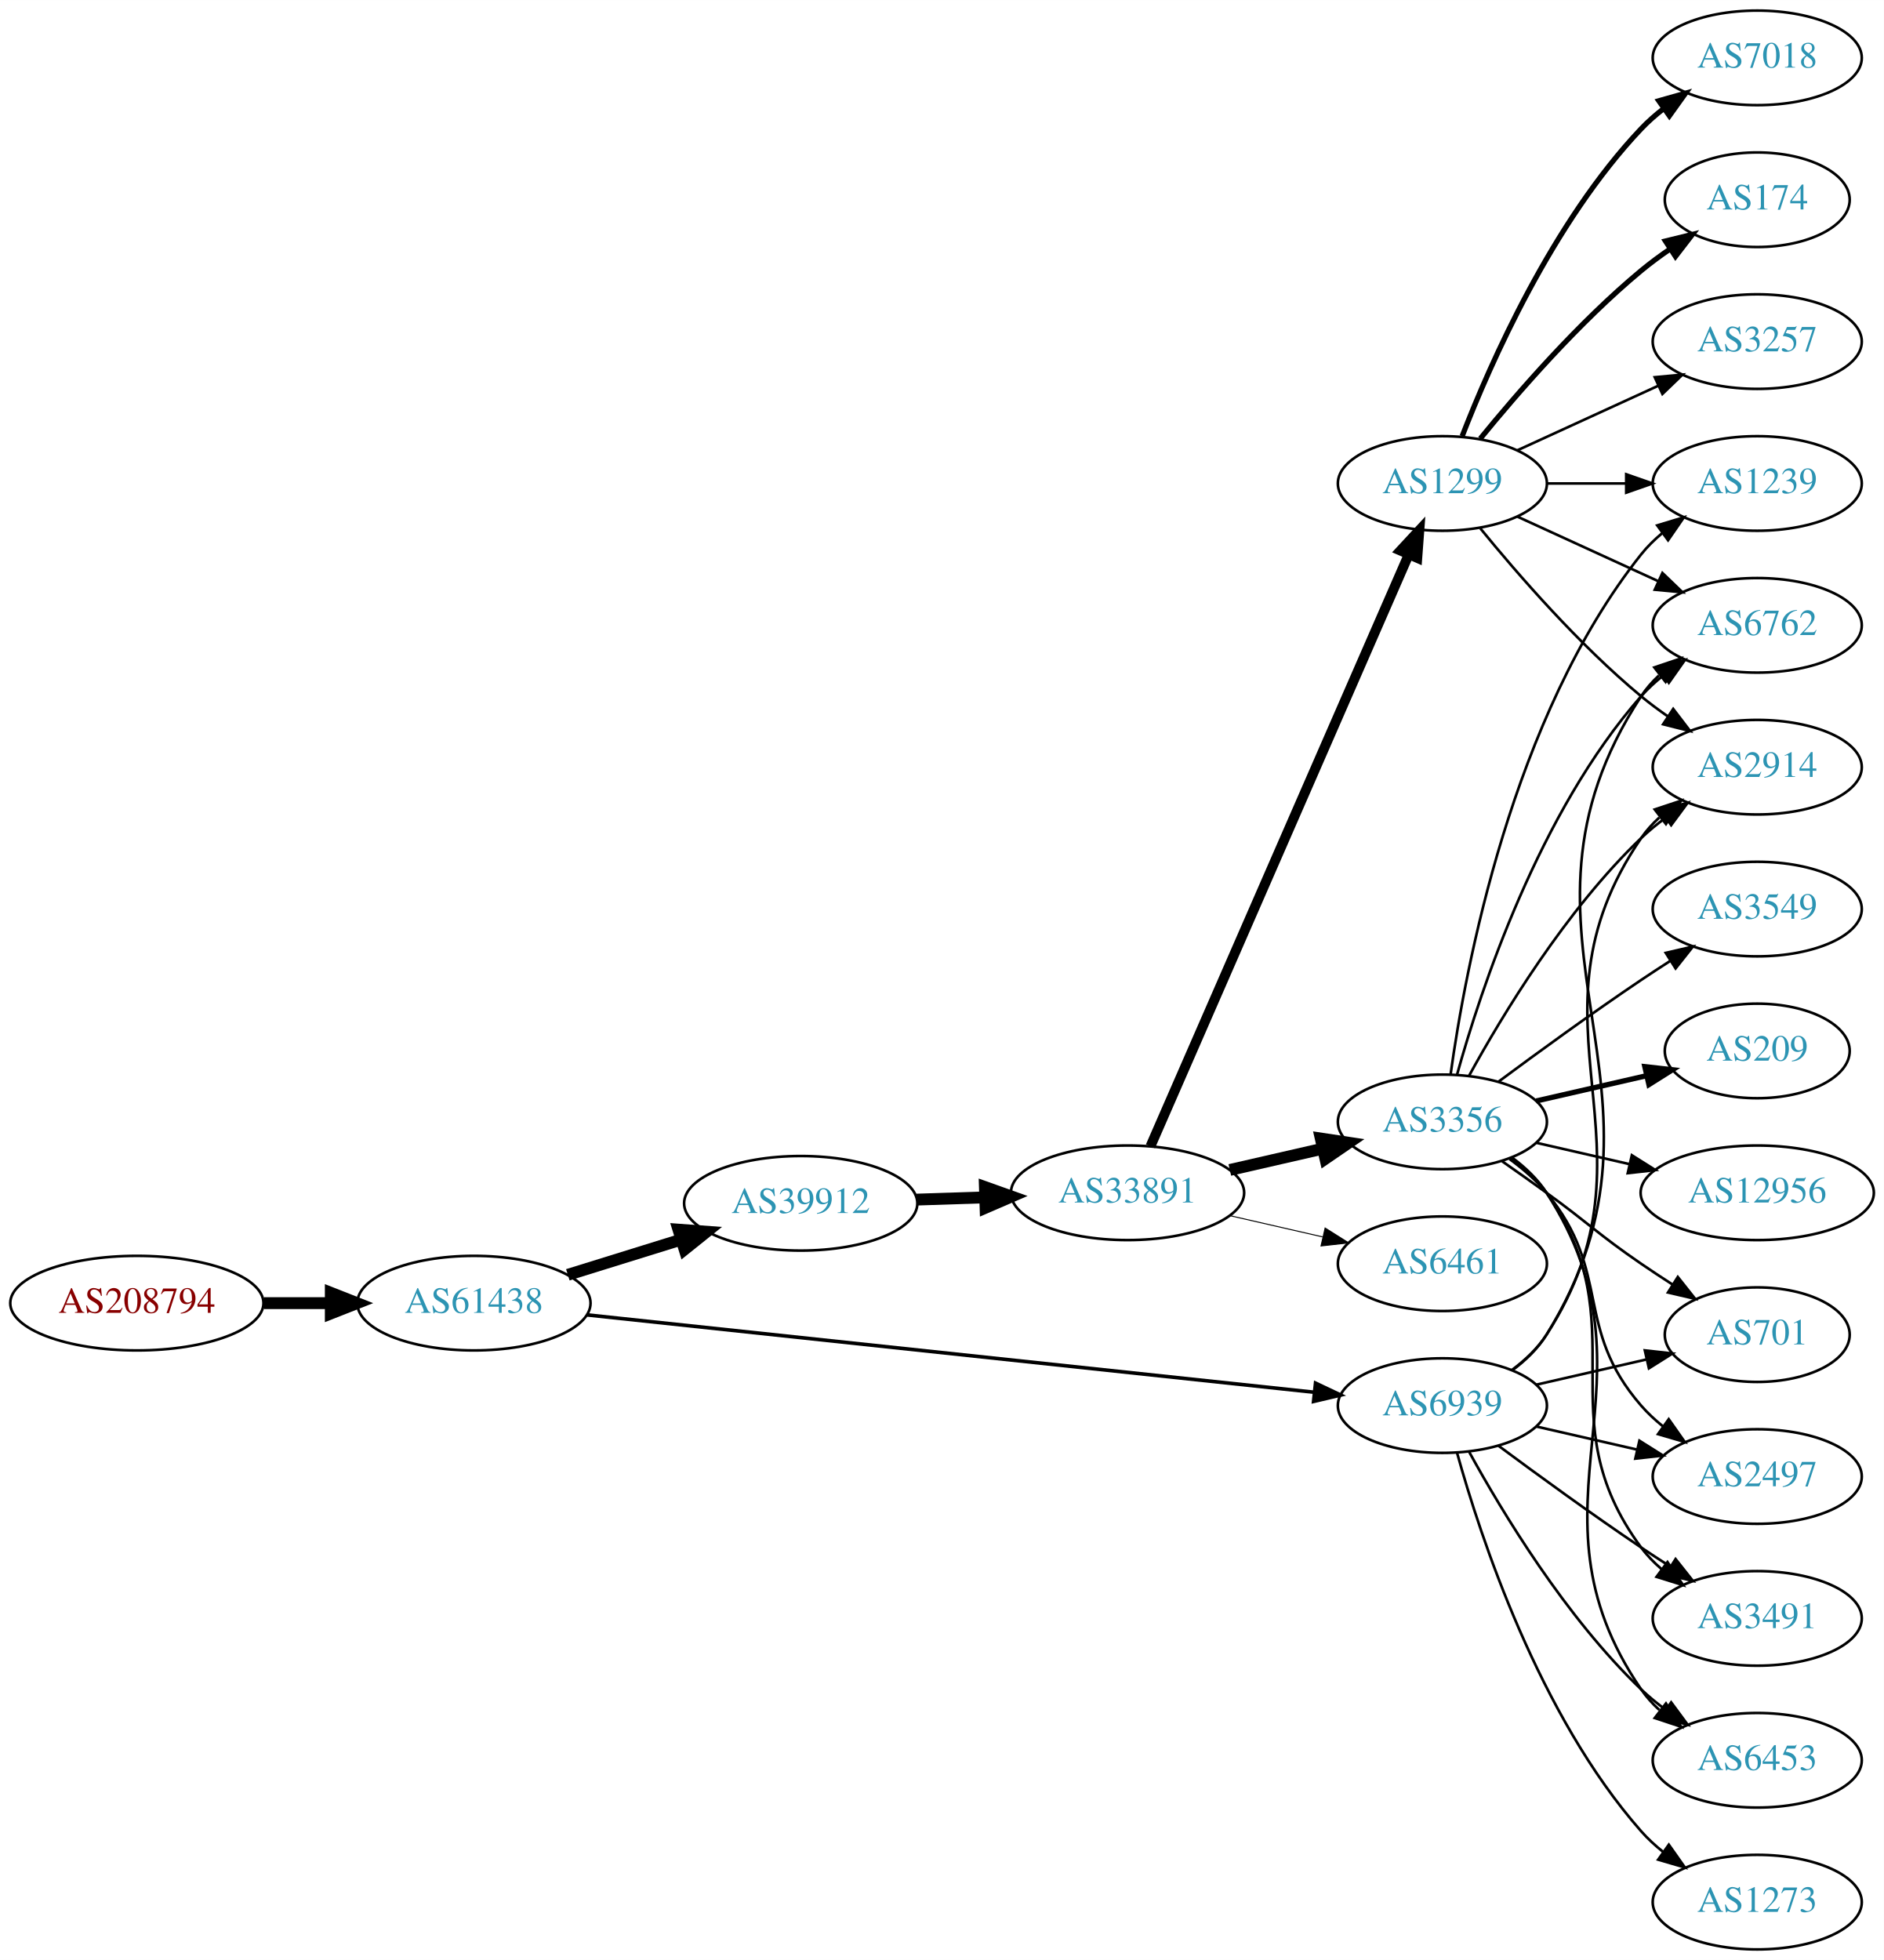
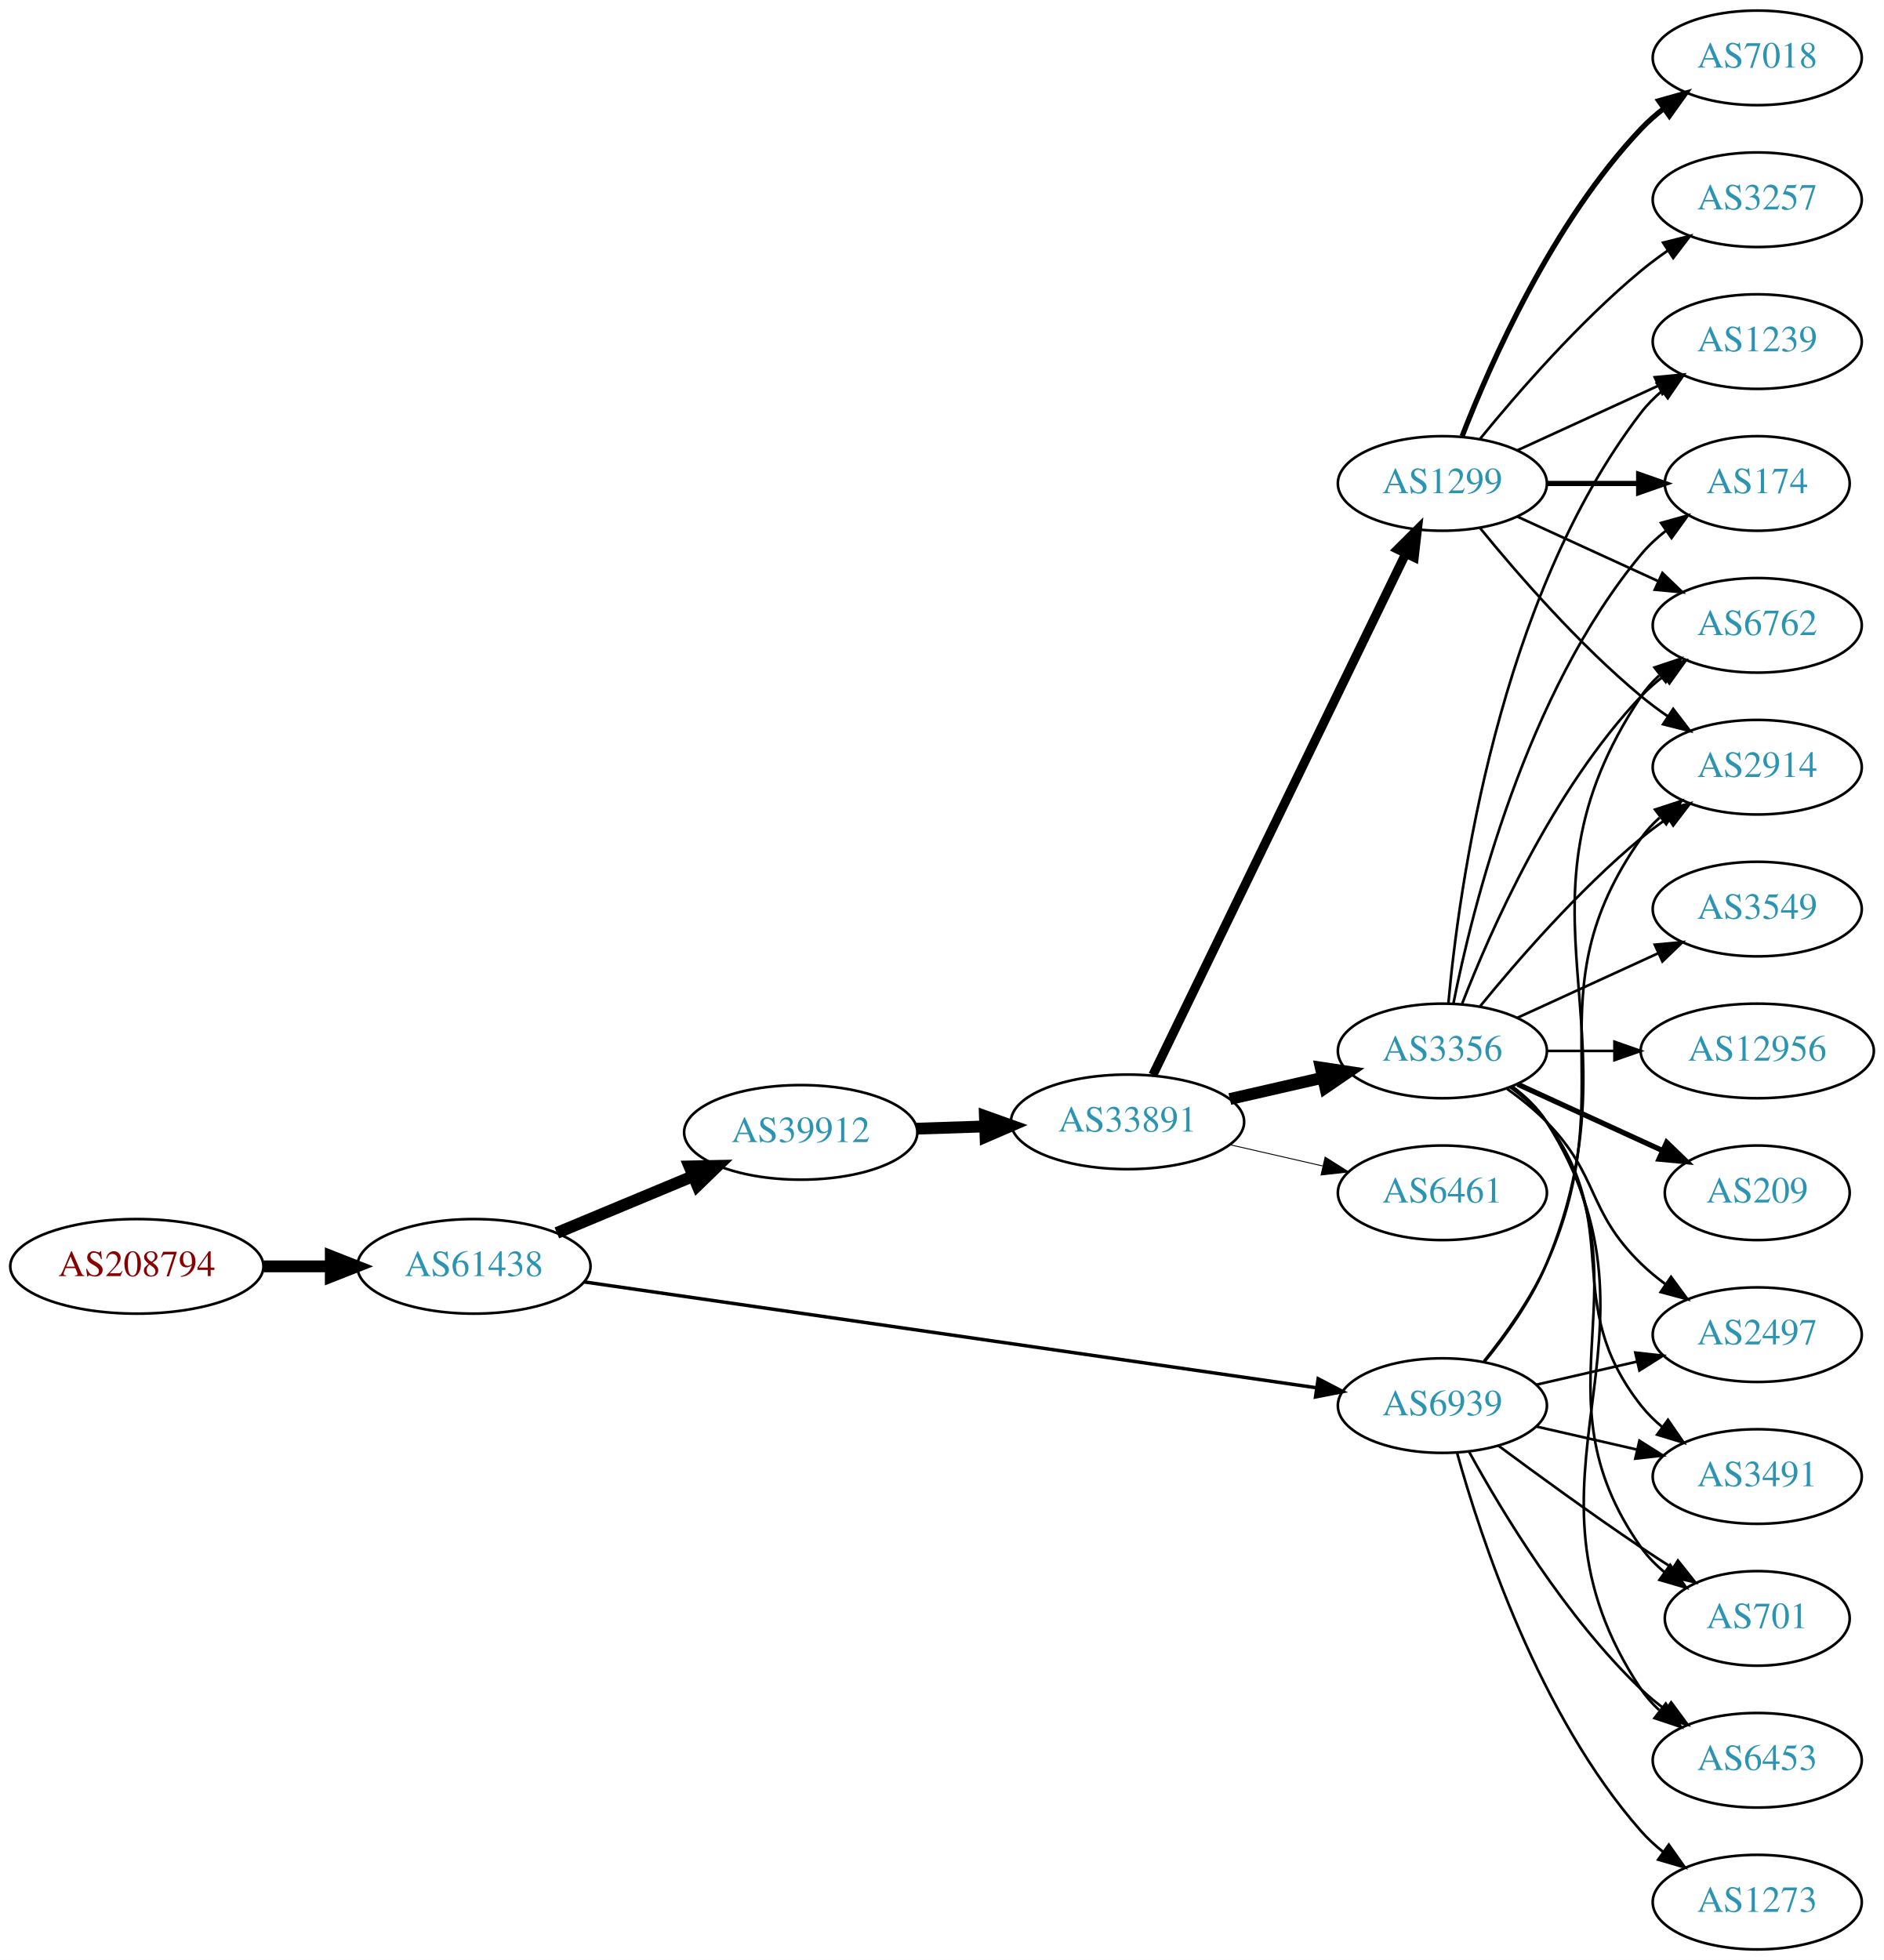
<svg xmlns="http://www.w3.org/2000/svg" xmlns:xlink="http://www.w3.org/1999/xlink" width="717pt" height="746pt" viewBox="0.00 0.00 717.05 746.00">
  <g id="graph0" class="graph" transform="scale(1 1) rotate(0) translate(4 742)">
    <polygon fill="white" stroke="none" points="-4,4 -4,-742 713.053,-742 713.053,4 -4,4" />
    <g id="node1" class="node">
      <g id="a_node1">
        <a xlink:href="/asn/208794" xlink:title="AS208794 ~ Wolfgang Michael Brandstaetter [AT]">
-           <ellipse fill="#ffffff" stroke="black" cx="48.096" cy="-246" rx="48.192" ry="18" />
-           <text text-anchor="middle" x="48.096" y="-242.3" font-family="Times,serif" font-size="14.00" fill="#880000">AS208794</text>
+           <ellipse fill="#ffffff" stroke="black" cx="48.096" cy="-260" rx="48.192" ry="18" />
+           <text text-anchor="middle" x="48.096" y="-256.3" font-family="Times,serif" font-size="14.00" fill="#880000">AS208794</text>
        </a>
      </g>
    </g>
    <g id="node2" class="node">
      <g id="a_node2">
        <a xlink:href="/asn/61438" xlink:title="AS61438 ~ ip-it consult GmbH [AT]">
-           <ellipse fill="#ffffff" stroke="black" cx="176.388" cy="-246" rx="44.393" ry="18" />
-           <text text-anchor="middle" x="176.388" y="-242.3" font-family="Times,serif" font-size="14.00" fill="#2c94b3">AS61438</text>
+           <ellipse fill="#ffffff" stroke="black" cx="176.388" cy="-260" rx="44.393" ry="18" />
+           <text text-anchor="middle" x="176.388" y="-256.3" font-family="Times,serif" font-size="14.00" fill="#2c94b3">AS61438</text>
        </a>
      </g>
    </g>
    <g id="edge1" class="edge">
-       <path fill="none" stroke="black" stroke-width="4.5" d="M96.481,-246C104.742,-246 113.386,-246 121.799,-246" />
-       <polygon fill="black" stroke="black" stroke-width="4.5" points="121.904,-249.938 131.904,-246 121.904,-242.063 121.904,-249.938" />
+       <path fill="none" stroke="black" stroke-width="4.5" d="M96.481,-260C104.742,-260 113.386,-260 121.799,-260" />
+       <polygon fill="black" stroke="black" stroke-width="4.5" points="121.904,-263.938 131.904,-260 121.904,-256.063 121.904,-263.938" />
    </g>
    <g id="node3" class="node">
      <g id="a_node3">
        <a xlink:href="/asn/39912" xlink:title="AS39912 ~ oja.at GmbH [AT]">
-           <ellipse fill="#ffffff" stroke="black" cx="300.78" cy="-284" rx="44.393" ry="18" />
-           <text text-anchor="middle" x="300.78" y="-280.3" font-family="Times,serif" font-size="14.00" fill="#2c94b3">AS39912</text>
+           <ellipse fill="#ffffff" stroke="black" cx="300.78" cy="-311" rx="44.393" ry="18" />
+           <text text-anchor="middle" x="300.78" y="-307.3" font-family="Times,serif" font-size="14.00" fill="#2c94b3">AS39912</text>
        </a>
      </g>
    </g>
    <g id="edge2" class="edge">
-       <path fill="none" stroke="black" stroke-width="4.5" d="M212.133,-256.788C225.57,-260.959 241.113,-265.785 255.346,-270.204" />
-       <polygon fill="black" stroke="black" stroke-width="4.5" points="254.23,-273.981 264.948,-273.185 256.565,-266.46 254.23,-273.981" />
+       <path fill="none" stroke="black" stroke-width="4.5" d="M207.957,-272.738C223.582,-279.249 242.797,-287.256 259.604,-294.259" />
+       <polygon fill="black" stroke="black" stroke-width="4.5" points="258.431,-298.036 269.176,-298.248 261.46,-290.767 258.431,-298.036" />
    </g>
    <g id="node4" class="node">
      <g id="a_node4">
        <a xlink:href="/asn/6939" xlink:title="AS6939 ~ Hurricane Electric LLC [US]">
          <ellipse fill="#ffffff" stroke="black" cx="545.014" cy="-207" rx="39.794" ry="18" />
          <text text-anchor="middle" x="545.014" y="-203.3" font-family="Times,serif" font-size="14.00" fill="#2c94b3">AS6939</text>
        </a>
      </g>
    </g>
    <g id="edge3" class="edge">
-       <path fill="none" stroke="black" stroke-width="1.37" d="M219.444,-241.526C288.105,-234.222 423.851,-219.782 496.118,-212.095" />
-       <polygon fill="black" stroke="black" stroke-width="1.37" points="496.731,-215.55 506.304,-211.011 495.99,-208.589 496.731,-215.55" />
+       <path fill="none" stroke="black" stroke-width="1.312" d="M218.377,-254.074C286.944,-244.162 424.496,-224.278 496.928,-213.807" />
+       <polygon fill="black" stroke="black" stroke-width="1.312" points="497.73,-217.227 507.126,-212.333 496.728,-210.299 497.73,-217.227" />
    </g>
    <g id="node5" class="node">
      <g id="a_node5">
        <a xlink:href="/asn/33891" xlink:title="AS33891 ~ CORE-BACKBONE GMBH GLOBAL NETWORK [DE]">
-           <ellipse fill="#ffffff" stroke="black" cx="425.172" cy="-288" rx="44.393" ry="18" />
-           <text text-anchor="middle" x="425.172" y="-284.3" font-family="Times,serif" font-size="14.00" fill="#2c94b3">AS33891</text>
+           <ellipse fill="#ffffff" stroke="black" cx="425.172" cy="-315" rx="44.393" ry="18" />
+           <text text-anchor="middle" x="425.172" y="-311.3" font-family="Times,serif" font-size="14.00" fill="#2c94b3">AS33891</text>
        </a>
      </g>
    </g>
    <g id="edge4" class="edge">
-       <path fill="none" stroke="black" stroke-width="4.5" d="M344.931,-285.41C353.34,-285.685 362.249,-285.976 370.939,-286.26" />
-       <polygon fill="black" stroke="black" stroke-width="4.5" points="370.875,-290.198 380.998,-286.589 371.132,-282.327 370.875,-290.198" />
-     </g>
-     <g id="node11" class="node">
-       <g id="a_node11">
+       <path fill="none" stroke="black" stroke-width="4.5" d="M344.931,-312.41C353.34,-312.685 362.249,-312.976 370.939,-313.26" />
+       <polygon fill="black" stroke="black" stroke-width="4.5" points="370.875,-317.198 380.998,-313.589 371.132,-309.327 370.875,-317.198" />
+     </g>
+     <g id="node10" class="node">
+       <g id="a_node10">
+         <a xlink:href="/asn/6762" xlink:title="AS6762 ~ TELECOM ITALIA SPARKLE S.p.A. [IT]">
+           <ellipse fill="#ffffff" stroke="black" cx="664.857" cy="-504" rx="39.794" ry="18" />
+           <text text-anchor="middle" x="664.857" y="-500.3" font-family="Times,serif" font-size="14.00" fill="#2c94b3">AS6762</text>
+         </a>
+       </g>
+     </g>
+     <g id="edge29" class="edge">
+       <path fill="none" stroke="black" d="M561.098,-223.777C569.346,-233.869 579.008,-247.369 584.661,-261 621.947,-350.899 566.623,-396.056 620.661,-477 622.576,-479.869 624.91,-482.49 627.491,-484.872" />
+       <polygon fill="black" stroke="black" points="625.754,-487.954 635.803,-491.313 630.042,-482.421 625.754,-487.954" />
+     </g>
+     <g id="node13" class="node">
+       <g id="a_node13">
        <a xlink:href="/asn/2914" xlink:title="AS2914 ~ NTT America, Inc. [US]">
          <ellipse fill="#ffffff" stroke="black" cx="664.857" cy="-450" rx="39.794" ry="18" />
          <text text-anchor="middle" x="664.857" y="-446.3" font-family="Times,serif" font-size="14.00" fill="#2c94b3">AS2914</text>
        </a>
      </g>
    </g>
    <g id="edge25" class="edge">
-       <path fill="none" stroke="black" d="M571.451,-220.53C576.501,-224.278 581.28,-228.779 584.661,-234 631.136,-305.778 572.365,-352.434 620.661,-423 622.609,-425.846 624.966,-428.452 627.562,-430.824" />
-       <polygon fill="black" stroke="black" points="625.841,-433.917 635.898,-437.249 630.114,-428.372 625.841,-433.917" />
-     </g>
-     <g id="node12" class="node">
-       <g id="a_node12">
-         <a xlink:href="/asn/6762" xlink:title="AS6762 ~ TELECOM ITALIA SPARKLE S.p.A. [IT]">
-           <ellipse fill="#ffffff" stroke="black" cx="664.857" cy="-504" rx="39.794" ry="18" />
-           <text text-anchor="middle" x="664.857" y="-500.3" font-family="Times,serif" font-size="14.00" fill="#2c94b3">AS6762</text>
-         </a>
-       </g>
-     </g>
-     <g id="edge26" class="edge">
-       <path fill="none" stroke="black" d="M571.611,-220.428C576.653,-224.181 581.388,-228.71 584.661,-234 642.102,-326.847 560.863,-385.653 620.661,-477 622.55,-479.886 624.866,-482.519 627.435,-484.909" />
-       <polygon fill="black" stroke="black" points="625.686,-487.983 635.727,-491.363 629.985,-482.459 625.686,-487.983" />
+       <path fill="none" stroke="black" d="M560.826,-223.894C568.983,-234.025 578.645,-247.525 584.661,-261 614.73,-328.349 578.082,-362.775 620.661,-423 622.652,-425.816 625.039,-428.401 627.655,-430.76" />
+       <polygon fill="black" stroke="black" points="625.954,-433.865 636.023,-437.162 630.208,-428.306 625.954,-433.865" />
    </g>
    <g id="node16" class="node">
      <g id="a_node16">
-         <a xlink:href="/asn/3491" xlink:title="AS3491 ~ PCCW Global, Inc. [US]">
-           <ellipse fill="#ffffff" stroke="black" cx="664.857" cy="-126" rx="39.794" ry="18" />
-           <text text-anchor="middle" x="664.857" y="-122.3" font-family="Times,serif" font-size="14.00" fill="#2c94b3">AS3491</text>
-         </a>
-       </g>
-     </g>
-     <g id="edge28" class="edge">
-       <path fill="none" stroke="black" d="M566.345,-191.723C581.207,-180.696 601.952,-165.593 620.661,-153 624.21,-150.611 627.96,-148.161 631.709,-145.758" />
-       <polygon fill="black" stroke="black" points="633.777,-148.591 640.357,-140.288 630.035,-142.675 633.777,-148.591" />
+         <a xlink:href="/asn/2497" xlink:title="AS2497 ~ Internet Initiative Japan Inc. [JP]">
+           <ellipse fill="#ffffff" stroke="black" cx="664.857" cy="-234" rx="39.794" ry="18" />
+           <text text-anchor="middle" x="664.857" y="-230.3" font-family="Times,serif" font-size="14.00" fill="#2c94b3">AS2497</text>
+         </a>
+       </g>
+     </g>
+     <g id="edge31" class="edge">
+       <path fill="none" stroke="black" d="M580.734,-214.955C592.734,-217.704 606.354,-220.825 619.047,-223.733" />
+       <polygon fill="black" stroke="black" points="618.45,-227.187 628.979,-226.009 620.013,-220.364 618.45,-227.187" />
    </g>
    <g id="node17" class="node">
      <g id="a_node17">
+         <a xlink:href="/asn/3491" xlink:title="AS3491 ~ PCCW Global, Inc. [US]">
+           <ellipse fill="#ffffff" stroke="black" cx="664.857" cy="-180" rx="39.794" ry="18" />
+           <text text-anchor="middle" x="664.857" y="-176.3" font-family="Times,serif" font-size="14.00" fill="#2c94b3">AS3491</text>
+         </a>
+       </g>
+     </g>
+     <g id="edge28" class="edge">
+       <path fill="none" stroke="black" d="M580.734,-199.045C592.734,-196.296 606.354,-193.175 619.047,-190.267" />
+       <polygon fill="black" stroke="black" points="620.013,-193.636 628.979,-187.991 618.45,-186.813 620.013,-193.636" />
+     </g>
+     <g id="node18" class="node">
+       <g id="a_node18">
+         <a xlink:href="/asn/701" xlink:title="AS701 ~ UUNET [US]">
+           <ellipse fill="#ffffff" stroke="black" cx="664.857" cy="-126" rx="35.194" ry="18" />
+           <text text-anchor="middle" x="664.857" y="-122.3" font-family="Times,serif" font-size="14.00" fill="#2c94b3">AS701</text>
+         </a>
+       </g>
+     </g>
+     <g id="edge27" class="edge">
+       <path fill="none" stroke="black" d="M566.345,-191.723C581.207,-180.696 601.952,-165.593 620.661,-153 624.478,-150.431 628.528,-147.79 632.559,-145.214" />
+       <polygon fill="black" stroke="black" points="634.663,-148.025 641.253,-139.729 630.928,-142.105 634.663,-148.025" />
+     </g>
+     <g id="node19" class="node">
+       <g id="a_node19">
        <a xlink:href="/asn/6453" xlink:title="AS6453 ~ TATA COMMUNICATIONS (AMERICA) INC [US]">
          <ellipse fill="#ffffff" stroke="black" cx="664.857" cy="-72" rx="39.794" ry="18" />
          <text text-anchor="middle" x="664.857" y="-68.3" font-family="Times,serif" font-size="14.00" fill="#2c94b3">AS6453</text>
        </a>
      </g>
    </g>
-     <g id="edge29" class="edge">
+     <g id="edge26" class="edge">
      <path fill="none" stroke="black" d="M555.256,-189.287C567.801,-166.439 591.978,-126.389 620.661,-99 623.529,-96.261 626.718,-93.653 630.027,-91.215" />
      <polygon fill="black" stroke="black" points="632.09,-94.044 638.386,-85.523 628.151,-88.258 632.09,-94.044" />
-     </g>
-     <g id="node19" class="node">
-       <g id="a_node19">
-         <a xlink:href="/asn/701" xlink:title="AS701 ~ UUNET [US]">
-           <ellipse fill="#ffffff" stroke="black" cx="664.857" cy="-234" rx="35.194" ry="18" />
-           <text text-anchor="middle" x="664.857" y="-230.3" font-family="Times,serif" font-size="14.00" fill="#2c94b3">AS701</text>
-         </a>
-       </g>
-     </g>
-     <g id="edge24" class="edge">
-       <path fill="none" stroke="black" d="M580.734,-214.955C593.826,-217.955 608.848,-221.396 622.489,-224.522" />
-       <polygon fill="black" stroke="black" points="622.067,-228.016 632.596,-226.838 623.631,-221.193 622.067,-228.016" />
-     </g>
-     <g id="node21" class="node">
-       <g id="a_node21">
-         <a xlink:href="/asn/2497" xlink:title="AS2497 ~ Internet Initiative Japan Inc. [JP]">
-           <ellipse fill="#ffffff" stroke="black" cx="664.857" cy="-180" rx="39.794" ry="18" />
-           <text text-anchor="middle" x="664.857" y="-176.3" font-family="Times,serif" font-size="14.00" fill="#2c94b3">AS2497</text>
-         </a>
-       </g>
-     </g>
-     <g id="edge27" class="edge">
-       <path fill="none" stroke="black" d="M580.734,-199.045C592.734,-196.296 606.354,-193.175 619.047,-190.267" />
-       <polygon fill="black" stroke="black" points="620.013,-193.636 628.979,-187.991 618.45,-186.813 620.013,-193.636" />
    </g>
    <g id="node22" class="node">
      <g id="a_node22">
        <a xlink:href="/asn/1273" xlink:title="AS1273 ~ Vodafone Group PLC [EU]">
          <ellipse fill="#ffffff" stroke="black" cx="664.857" cy="-18" rx="39.794" ry="18" />
          <text text-anchor="middle" x="664.857" y="-14.3" font-family="Times,serif" font-size="14.00" fill="#2c94b3">AS1273</text>
        </a>
      </g>
    </g>
    <g id="edge30" class="edge">
      <path fill="none" stroke="black" d="M550.587,-189.054C559.493,-157.005 581.777,-89.158 620.661,-45 623.145,-42.179 625.995,-39.551 629.02,-37.129" />
      <polygon fill="black" stroke="black" points="631.206,-39.869 637.309,-31.209 627.138,-34.172 631.206,-39.869" />
    </g>
    <g id="node6" class="node">
      <g id="a_node6">
        <a xlink:href="/asn/1299" xlink:title="AS1299 ~ Telia Carrier [EU]">
          <ellipse fill="#ffffff" stroke="black" cx="545.014" cy="-558" rx="39.794" ry="18" />
          <text text-anchor="middle" x="545.014" y="-554.3" font-family="Times,serif" font-size="14.00" fill="#2c94b3">AS1299</text>
        </a>
      </g>
    </g>
    <g id="edge5" class="edge">
-       <path fill="none" stroke="black" stroke-width="3.75" d="M433.904,-305.715C454.005,-351.771 508.013,-475.514 532.116,-530.739" />
-       <polygon fill="black" stroke="black" stroke-width="3.75" points="529.046,-532.454 536.254,-540.219 535.462,-529.654 529.046,-532.454" />
+       <path fill="none" stroke="black" stroke-width="3.462" d="M434.837,-332.868C455.318,-375.101 506.805,-481.272 531.031,-531.227" />
+       <polygon fill="black" stroke="black" stroke-width="3.462" points="527.983,-532.963 535.495,-540.433 534.281,-529.908 527.983,-532.963" />
    </g>
    <g id="node7" class="node">
      <g id="a_node7">
        <a xlink:href="/asn/3356" xlink:title="AS3356 ~ LEVEL3 [US]">
-           <ellipse fill="#ffffff" stroke="black" cx="545.014" cy="-315" rx="39.794" ry="18" />
-           <text text-anchor="middle" x="545.014" y="-311.3" font-family="Times,serif" font-size="14.00" fill="#2c94b3">AS3356</text>
+           <ellipse fill="#ffffff" stroke="black" cx="545.014" cy="-342" rx="39.794" ry="18" />
+           <text text-anchor="middle" x="545.014" y="-338.3" font-family="Times,serif" font-size="14.00" fill="#2c94b3">AS3356</text>
        </a>
      </g>
    </g>
    <g id="edge6" class="edge">
-       <path fill="none" stroke="black" stroke-width="4.5" d="M464.107,-296.692C475.347,-299.267 487.76,-302.111 499.383,-304.774" />
-       <polygon fill="black" stroke="black" stroke-width="4.5" points="498.718,-308.661 509.345,-307.057 500.477,-300.985 498.718,-308.661" />
+       <path fill="none" stroke="black" stroke-width="4.5" d="M464.107,-323.692C475.347,-326.267 487.76,-329.111 499.383,-331.774" />
+       <polygon fill="black" stroke="black" stroke-width="4.5" points="498.718,-335.661 509.345,-334.057 500.477,-327.985 498.718,-335.661" />
    </g>
    <g id="node8" class="node">
      <g id="a_node8">
        <a xlink:href="/asn/6461" xlink:title="AS6461 ~ Zayo Bandwidth [US]">
-           <ellipse fill="#ffffff" stroke="black" cx="545.014" cy="-261" rx="39.794" ry="18" />
-           <text text-anchor="middle" x="545.014" y="-257.3" font-family="Times,serif" font-size="14.00" fill="#2c94b3">AS6461</text>
+           <ellipse fill="#ffffff" stroke="black" cx="545.014" cy="-288" rx="39.794" ry="18" />
+           <text text-anchor="middle" x="545.014" y="-284.3" font-family="Times,serif" font-size="14.00" fill="#2c94b3">AS6461</text>
        </a>
      </g>
    </g>
    <g id="edge7" class="edge">
-       <path fill="none" stroke="black" stroke-width="0.375" d="M464.107,-279.308C475.347,-276.733 487.76,-273.889 499.383,-271.226" />
-       <polygon fill="black" stroke="black" stroke-width="0.375" points="500.379,-274.588 509.345,-268.943 498.816,-267.765 500.379,-274.588" />
+       <path fill="none" stroke="black" stroke-width="0.346" d="M464.107,-306.308C475.347,-303.733 487.76,-300.889 499.383,-298.226" />
+       <polygon fill="black" stroke="black" stroke-width="0.346" points="500.379,-301.588 509.345,-295.943 498.816,-294.765 500.379,-301.588" />
    </g>
    <g id="node9" class="node">
      <g id="a_node9">
        <a xlink:href="/asn/174" xlink:title="AS174 ~ Cogent Communications [US]">
-           <ellipse fill="#ffffff" stroke="black" cx="664.857" cy="-666" rx="35.194" ry="18" />
-           <text text-anchor="middle" x="664.857" y="-662.3" font-family="Times,serif" font-size="14.00" fill="#2c94b3">AS174</text>
+           <ellipse fill="#ffffff" stroke="black" cx="664.857" cy="-558" rx="35.194" ry="18" />
+           <text text-anchor="middle" x="664.857" y="-554.3" font-family="Times,serif" font-size="14.00" fill="#2c94b3">AS174</text>
        </a>
      </g>
    </g>
    <g id="edge8" class="edge">
-       <path fill="none" stroke="black" stroke-width="2" d="M559.433,-575.065C573.548,-592.375 596.963,-619.345 620.661,-639 624.124,-641.872 627.917,-644.669 631.771,-647.308" />
-       <polygon fill="black" stroke="black" stroke-width="2" points="629.914,-650.275 640.204,-652.797 633.732,-644.408 629.914,-650.275" />
-     </g>
-     <g id="node10" class="node">
-       <g id="a_node10">
-         <a xlink:href="/asn/3257" xlink:title="AS3257 ~ GTT [DE]">
+       <path fill="none" stroke="black" stroke-width="2" d="M584.927,-558C596.014,-558 608.173,-558 619.556,-558" />
+       <polygon fill="black" stroke="black" stroke-width="2" points="619.737,-561.5 629.737,-558 619.737,-554.5 619.737,-561.5" />
+     </g>
+     <g id="edge9" class="edge">
+       <path fill="none" stroke="black" d="M573.643,-545.339C589.6,-538.027 609.871,-528.739 627.154,-520.819" />
+       <polygon fill="black" stroke="black" points="628.768,-523.929 636.401,-516.581 625.852,-517.565 628.768,-523.929" />
+     </g>
+     <g id="node11" class="node">
+       <g id="a_node11">
+         <a xlink:href="/asn/1239" xlink:title="AS1239 ~ Sprint [US]">
          <ellipse fill="#ffffff" stroke="black" cx="664.857" cy="-612" rx="39.794" ry="18" />
-           <text text-anchor="middle" x="664.857" y="-608.3" font-family="Times,serif" font-size="14.00" fill="#2c94b3">AS3257</text>
-         </a>
-       </g>
-     </g>
-     <g id="edge9" class="edge">
+           <text text-anchor="middle" x="664.857" y="-608.3" font-family="Times,serif" font-size="14.00" fill="#2c94b3">AS1239</text>
+         </a>
+       </g>
+     </g>
+     <g id="edge10" class="edge">
      <path fill="none" stroke="black" d="M573.643,-570.661C589.6,-577.973 609.871,-587.261 627.154,-595.181" />
      <polygon fill="black" stroke="black" points="625.852,-598.435 636.401,-599.419 628.768,-592.071 625.852,-598.435" />
    </g>
-     <g id="edge10" class="edge">
-       <path fill="none" stroke="black" d="M559.433,-540.935C573.548,-523.625 596.963,-496.655 620.661,-477 623.877,-474.332 627.378,-471.73 630.948,-469.259" />
-       <polygon fill="black" stroke="black" points="632.872,-472.183 639.305,-463.764 629.026,-466.334 632.872,-472.183" />
-     </g>
-     <g id="edge11" class="edge">
-       <path fill="none" stroke="black" d="M573.643,-545.339C589.6,-538.027 609.871,-528.739 627.154,-520.819" />
-       <polygon fill="black" stroke="black" points="628.768,-523.929 636.401,-516.581 625.852,-517.565 628.768,-523.929" />
-     </g>
-     <g id="node13" class="node">
-       <g id="a_node13">
+     <g id="node12" class="node">
+       <g id="a_node12">
        <a xlink:href="/asn/7018" xlink:title="AS7018 ~ AT&amp;T Services, Inc. [US]">
          <ellipse fill="#ffffff" stroke="black" cx="664.857" cy="-720" rx="39.794" ry="18" />
          <text text-anchor="middle" x="664.857" y="-716.3" font-family="Times,serif" font-size="14.00" fill="#2c94b3">AS7018</text>
        </a>
      </g>
    </g>
-     <g id="edge12" class="edge">
+     <g id="edge11" class="edge">
      <path fill="none" stroke="black" stroke-width="2" d="M552.537,-575.994C563.288,-603.728 586.945,-657.429 620.661,-693 623.247,-695.728 626.164,-698.294 629.232,-700.677" />
      <polygon fill="black" stroke="black" stroke-width="2" points="627.386,-703.658 637.581,-706.543 631.411,-697.93 627.386,-703.658" />
    </g>
+     <g id="edge12" class="edge">
+       <path fill="none" stroke="black" d="M559.433,-540.935C573.548,-523.625 596.963,-496.655 620.661,-477 623.877,-474.332 627.378,-471.73 630.948,-469.259" />
+       <polygon fill="black" stroke="black" points="632.872,-472.183 639.305,-463.764 629.026,-466.334 632.872,-472.183" />
+     </g>
    <g id="node14" class="node">
      <g id="a_node14">
-         <a xlink:href="/asn/1239" xlink:title="AS1239 ~ Sprint [US]">
-           <ellipse fill="#ffffff" stroke="black" cx="664.857" cy="-558" rx="39.794" ry="18" />
-           <text text-anchor="middle" x="664.857" y="-554.3" font-family="Times,serif" font-size="14.00" fill="#2c94b3">AS1239</text>
+         <a xlink:href="/asn/3257" xlink:title="AS3257 ~ GTT [DE]">
+           <ellipse fill="#ffffff" stroke="black" cx="664.857" cy="-666" rx="39.794" ry="18" />
+           <text text-anchor="middle" x="664.857" y="-662.3" font-family="Times,serif" font-size="14.00" fill="#2c94b3">AS3257</text>
        </a>
      </g>
    </g>
    <g id="edge13" class="edge">
-       <path fill="none" stroke="black" d="M584.927,-558C594.48,-558 604.83,-558 614.793,-558" />
-       <polygon fill="black" stroke="black" points="614.985,-561.5 624.985,-558 614.985,-554.5 614.985,-561.5" />
+       <path fill="none" stroke="black" d="M559.433,-575.065C573.548,-592.375 596.963,-619.345 620.661,-639 623.877,-641.668 627.378,-644.27 630.948,-646.741" />
+       <polygon fill="black" stroke="black" points="629.026,-649.666 639.305,-652.236 632.872,-643.817 629.026,-649.666" />
+     </g>
+     <g id="edge24" class="edge">
+       <path fill="none" stroke="black" d="M549.213,-360.073C556.376,-396.141 576.651,-478.125 620.661,-531 623.398,-534.288 626.643,-537.298 630.106,-540.017" />
+       <polygon fill="black" stroke="black" points="628.241,-542.983 638.447,-545.827 632.242,-537.239 628.241,-542.983" />
    </g>
    <g id="edge16" class="edge">
-       <path fill="none" stroke="black" d="M555.256,-332.713C567.801,-355.561 591.978,-395.611 620.661,-423 623.529,-425.739 626.718,-428.347 630.027,-430.785" />
-       <polygon fill="black" stroke="black" points="628.151,-433.742 638.386,-436.477 632.09,-427.956 628.151,-433.742" />
-     </g>
-     <g id="edge15" class="edge">
-       <path fill="none" stroke="black" d="M550.587,-332.946C559.493,-364.995 581.777,-432.842 620.661,-477 623.145,-479.821 625.995,-482.449 629.02,-484.871" />
-       <polygon fill="black" stroke="black" points="627.138,-487.828 637.309,-490.791 631.206,-482.131 627.138,-487.828" />
-     </g>
-     <g id="edge18" class="edge">
-       <path fill="none" stroke="black" d="M548.154,-333.17C553.654,-372.974 571.479,-469.233 620.661,-531 623.002,-533.94 625.757,-536.649 628.722,-539.121" />
-       <polygon fill="black" stroke="black" points="626.788,-542.042 636.929,-545.11 630.915,-536.388 626.788,-542.042" />
+       <path fill="none" stroke="black" d="M552.537,-359.994C563.288,-387.728 586.945,-441.429 620.661,-477 623.247,-479.728 626.164,-482.294 629.232,-484.677" />
+       <polygon fill="black" stroke="black" points="627.386,-487.658 637.581,-490.543 631.411,-481.93 627.386,-487.658" />
+     </g>
+     <g id="edge22" class="edge">
+       <path fill="none" stroke="black" d="M547.298,-360.117C551.197,-403.332 566.214,-514.131 620.661,-585 622.951,-587.981 625.671,-590.716 628.615,-593.205" />
+       <polygon fill="black" stroke="black" points="626.662,-596.113 636.791,-599.218 630.809,-590.473 626.662,-596.113" />
+     </g>
+     <g id="edge20" class="edge">
+       <path fill="none" stroke="black" d="M559.433,-359.065C573.548,-376.375 596.963,-403.345 620.661,-423 623.877,-425.668 627.378,-428.27 630.948,-430.741" />
+       <polygon fill="black" stroke="black" points="629.026,-433.666 639.305,-436.236 632.872,-427.817 629.026,-433.666" />
    </g>
    <g id="node15" class="node">
      <g id="a_node15">
-         <a xlink:href="/asn/12956" xlink:title="AS12956 ~ TELXIUS [ES]">
-           <ellipse fill="#ffffff" stroke="black" cx="664.857" cy="-288" rx="44.393" ry="18" />
-           <text text-anchor="middle" x="664.857" y="-284.3" font-family="Times,serif" font-size="14.00" fill="#2c94b3">AS12956</text>
+         <a xlink:href="/asn/209" xlink:title="AS209 ~ CenturyLink Communications, LLC [US]">
+           <ellipse fill="#ffffff" stroke="black" cx="664.857" cy="-288" rx="35.194" ry="18" />
+           <text text-anchor="middle" x="664.857" y="-284.3" font-family="Times,serif" font-size="14.00" fill="#2c94b3">AS209</text>
        </a>
      </g>
    </g>
    <g id="edge14" class="edge">
-       <path fill="none" stroke="black" d="M580.734,-307.045C591.872,-304.493 604.407,-301.621 616.3,-298.896" />
-       <polygon fill="black" stroke="black" points="617.129,-302.297 626.095,-296.652 615.566,-295.474 617.129,-302.297" />
+       <path fill="none" stroke="black" stroke-width="2" d="M573.643,-329.339C590.059,-321.817 611.041,-312.202 628.638,-304.139" />
+       <polygon fill="black" stroke="black" stroke-width="2" points="630.382,-307.189 638.015,-299.842 627.466,-300.826 630.382,-307.189" />
+     </g>
+     <g id="edge15" class="edge">
+       <path fill="none" stroke="black" d="M569.608,-327.611C574.864,-323.852 580.196,-319.563 584.661,-315 604.833,-294.383 599.968,-281.094 620.661,-261 623.506,-258.237 626.68,-255.614 629.98,-253.166" />
+       <polygon fill="black" stroke="black" points="632.045,-255.994 638.328,-247.462 628.097,-250.214 632.045,-255.994" />
    </g>
    <g id="edge17" class="edge">
-       <path fill="none" stroke="black" d="M571.174,-301.284C576.238,-297.545 581.093,-293.096 584.661,-288 620.274,-237.131 583.758,-202.941 620.661,-153 622.895,-149.977 625.577,-147.214 628.498,-144.707" />
-       <polygon fill="black" stroke="black" points="630.693,-147.437 636.642,-138.669 626.524,-141.814 630.693,-147.437" />
+       <path fill="none" stroke="black" d="M570.945,-328.118C576.021,-324.389 580.939,-319.984 584.661,-315 614.932,-274.458 589.362,-246.754 620.661,-207 622.986,-204.047 625.73,-201.33 628.689,-198.853" />
+       <polygon fill="black" stroke="black" points="630.882,-201.585 636.885,-192.855 626.748,-195.936 630.882,-201.585" />
+     </g>
+     <g id="edge18" class="edge">
+       <path fill="none" stroke="black" d="M571.333,-328.393C576.389,-324.649 581.201,-320.169 584.661,-315 625.685,-253.706 578.082,-213.225 620.661,-153 623.131,-149.507 626.209,-146.37 629.579,-143.579" />
+       <polygon fill="black" stroke="black" points="631.718,-146.352 637.819,-137.69 627.648,-140.657 631.718,-146.352" />
    </g>
    <g id="edge19" class="edge">
-       <path fill="none" stroke="black" d="M571.451,-301.47C576.501,-297.722 581.28,-293.221 584.661,-288 631.136,-216.222 572.365,-169.566 620.661,-99 622.609,-96.154 624.966,-93.548 627.562,-91.176" />
-       <polygon fill="black" stroke="black" points="630.114,-93.628 635.898,-84.751 625.841,-88.083 630.114,-93.628" />
-     </g>
-     <g id="node18" class="node">
-       <g id="a_node18">
+       <path fill="none" stroke="black" d="M571.54,-328.528C576.586,-324.777 581.341,-320.26 584.661,-315 636.611,-232.7 566.623,-179.944 620.661,-99 622.576,-96.131 624.91,-93.51 627.491,-91.128" />
+       <polygon fill="black" stroke="black" points="630.042,-93.579 635.803,-84.687 625.754,-88.046 630.042,-93.579" />
+     </g>
+     <g id="node20" class="node">
+       <g id="a_node20">
        <a xlink:href="/asn/3549" xlink:title="AS3549 ~ Level 3 Parent, LLC [US]">
          <ellipse fill="#ffffff" stroke="black" cx="664.857" cy="-396" rx="39.794" ry="18" />
          <text text-anchor="middle" x="664.857" y="-392.3" font-family="Times,serif" font-size="14.00" fill="#2c94b3">AS3549</text>
        </a>
      </g>
    </g>
-     <g id="edge20" class="edge">
-       <path fill="none" stroke="black" d="M566.345,-330.277C581.207,-341.304 601.952,-356.407 620.661,-369 624.21,-371.389 627.96,-373.839 631.709,-376.242" />
-       <polygon fill="black" stroke="black" points="630.035,-379.325 640.357,-381.712 633.777,-373.409 630.035,-379.325" />
-     </g>
    <g id="edge21" class="edge">
-       <path fill="none" stroke="black" d="M567.771,-299.991C573.306,-296.121 579.225,-291.936 584.661,-288 600.861,-276.271 604.166,-272.311 620.661,-261 624.456,-258.398 628.493,-255.738 632.516,-253.151" />
-       <polygon fill="black" stroke="black" points="634.623,-255.96 641.204,-247.657 630.882,-250.044 634.623,-255.96" />
-     </g>
-     <g id="node20" class="node">
-       <g id="a_node20">
-         <a xlink:href="/asn/209" xlink:title="AS209 ~ CenturyLink Communications, LLC [US]">
-           <ellipse fill="#ffffff" stroke="black" cx="664.857" cy="-342" rx="35.194" ry="18" />
-           <text text-anchor="middle" x="664.857" y="-338.3" font-family="Times,serif" font-size="14.00" fill="#2c94b3">AS209</text>
-         </a>
-       </g>
-     </g>
-     <g id="edge22" class="edge">
-       <path fill="none" stroke="black" stroke-width="2" d="M580.734,-322.955C593.826,-325.955 608.848,-329.396 622.489,-332.522" />
-       <polygon fill="black" stroke="black" stroke-width="2" points="622.067,-336.016 632.596,-334.838 623.631,-329.193 622.067,-336.016" />
+       <path fill="none" stroke="black" d="M573.643,-354.661C589.6,-361.973 609.871,-371.261 627.154,-379.181" />
+       <polygon fill="black" stroke="black" points="625.852,-382.435 636.401,-383.419 628.768,-376.071 625.852,-382.435" />
+     </g>
+     <g id="node21" class="node">
+       <g id="a_node21">
+         <a xlink:href="/asn/12956" xlink:title="AS12956 ~ TELXIUS [ES]">
+           <ellipse fill="#ffffff" stroke="black" cx="664.857" cy="-342" rx="44.393" ry="18" />
+           <text text-anchor="middle" x="664.857" y="-338.3" font-family="Times,serif" font-size="14.00" fill="#2c94b3">AS12956</text>
+         </a>
+       </g>
    </g>
    <g id="edge23" class="edge">
-       <path fill="none" stroke="black" d="M570.595,-300.844C575.689,-297.128 580.703,-292.799 584.661,-288 609.726,-257.606 594.827,-236.742 620.661,-207 623.126,-204.162 625.963,-201.523 628.98,-199.094" />
-       <polygon fill="black" stroke="black" points="631.167,-201.833 637.258,-193.164 627.091,-196.142 631.167,-201.833" />
+       <path fill="none" stroke="black" d="M584.927,-342C593.03,-342 601.705,-342 610.231,-342" />
+       <polygon fill="black" stroke="black" points="610.509,-345.5 620.509,-342 610.509,-338.5 610.509,-345.5" />
    </g>
  </g>
</svg>
